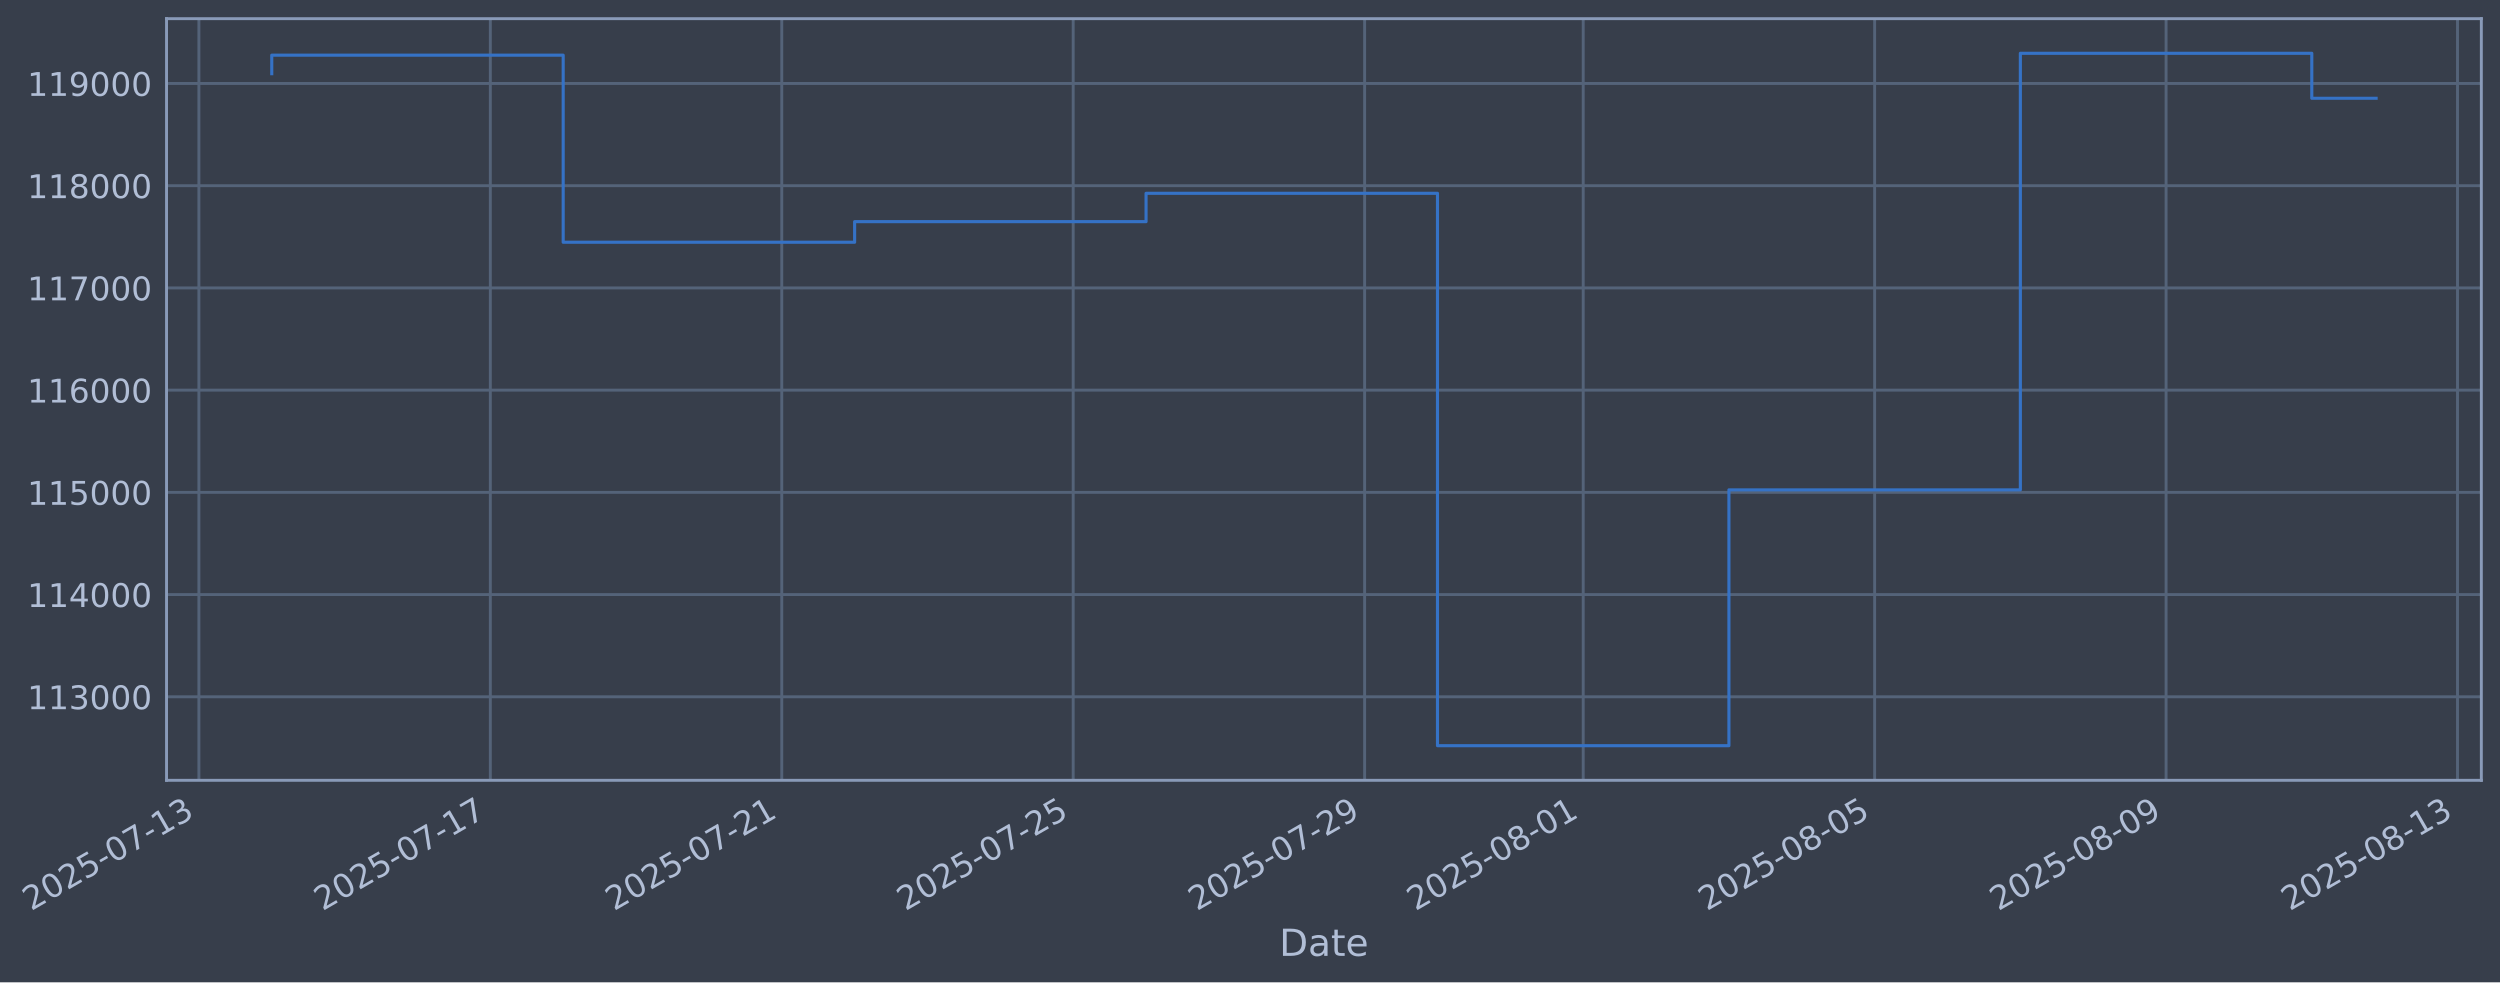
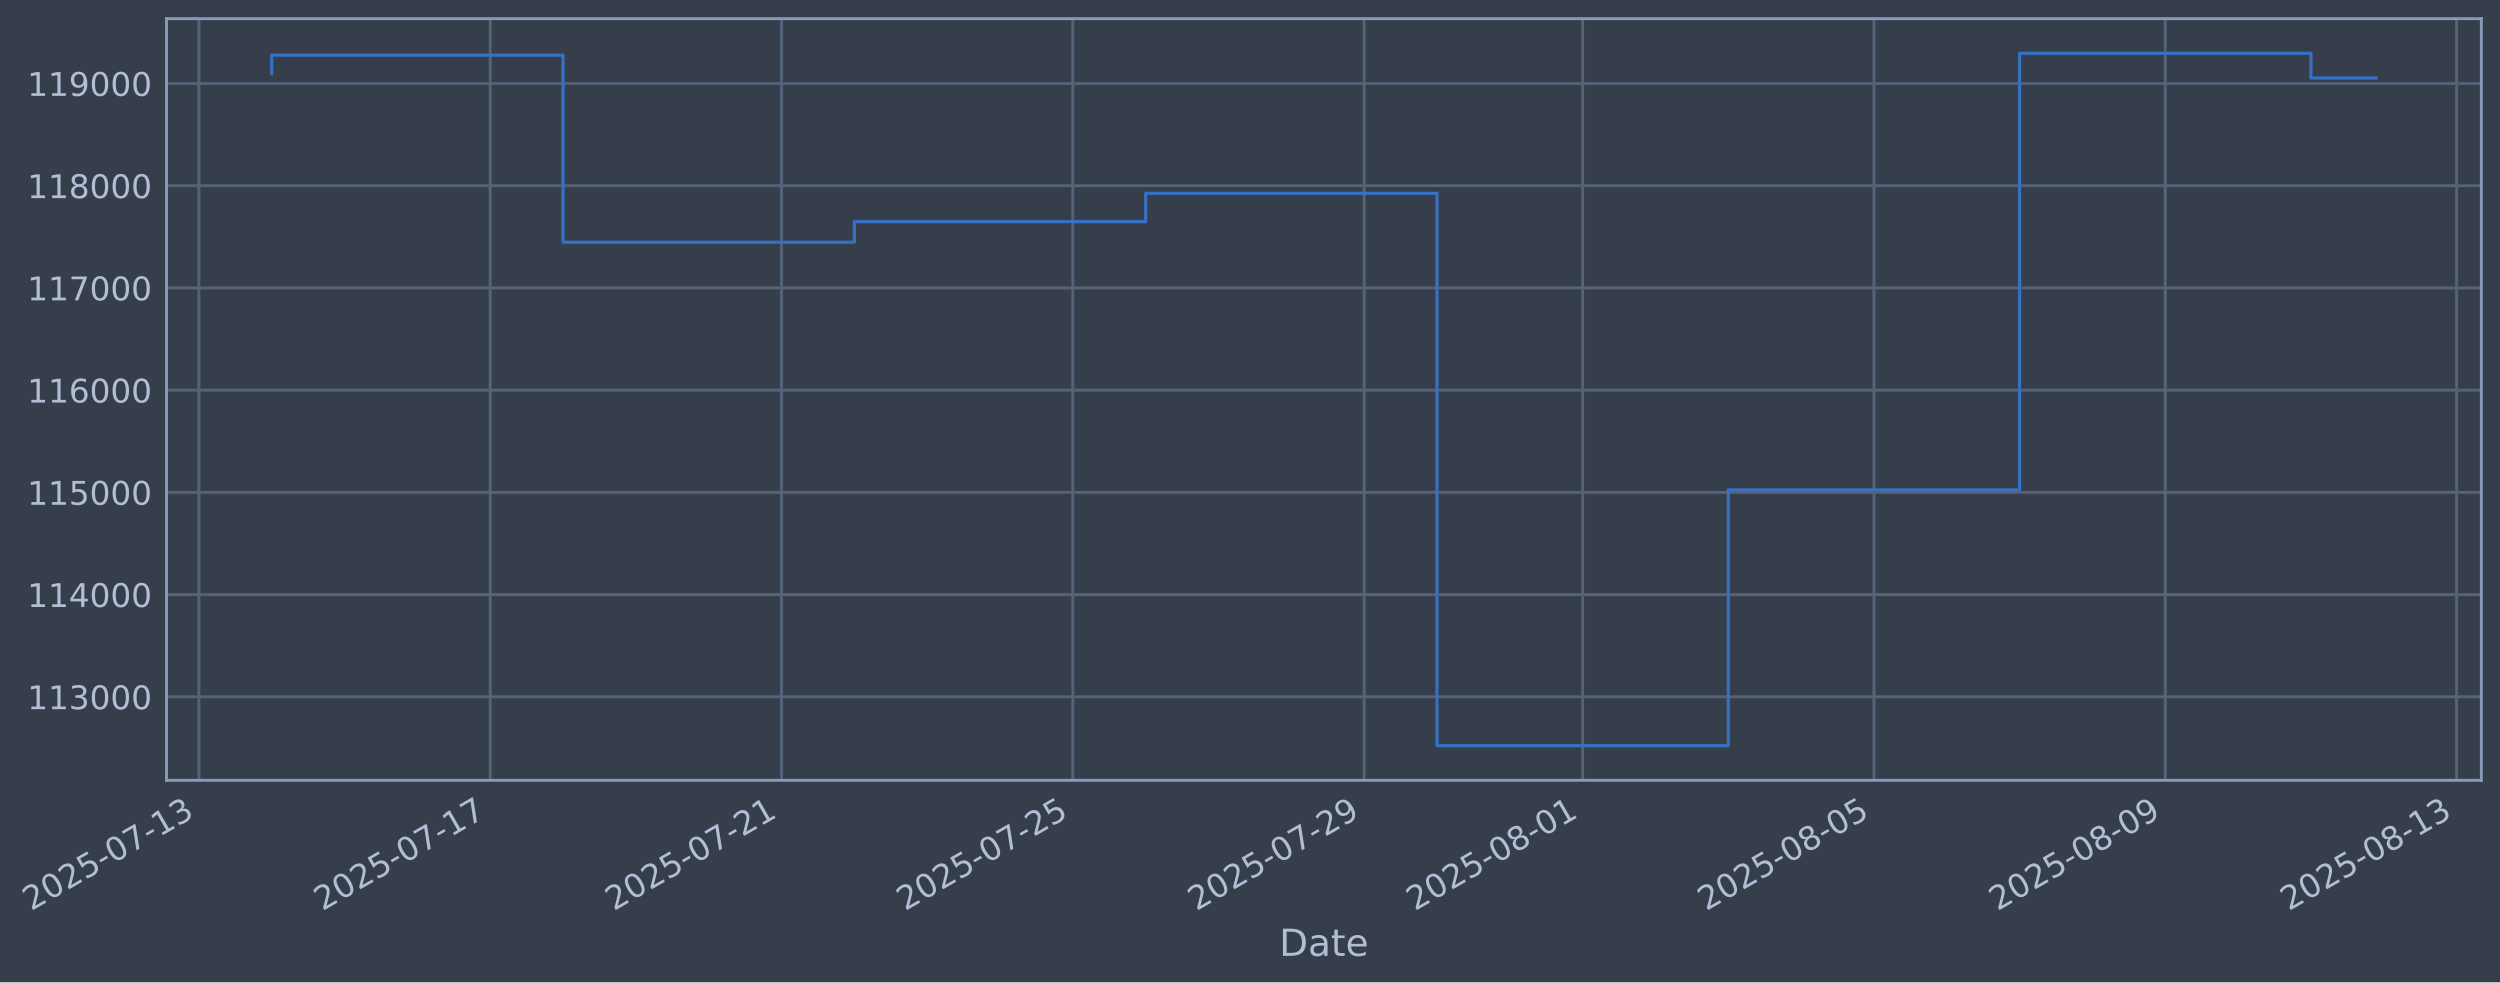
- <svg xmlns="http://www.w3.org/2000/svg" xmlns:xlink="http://www.w3.org/1999/xlink" width="964.232pt" height="378.87pt" viewBox="0 0 964.232 378.87" version="1.1">
+ <svg xmlns="http://www.w3.org/2000/svg" xmlns:xlink="http://www.w3.org/1999/xlink" width="964.22pt" height="378.87pt" viewBox="0 0 964.22 378.87" version="1.1">
  <defs>
    <style type="text/css">*{stroke-linejoin: round; stroke-linecap: butt}</style>
  </defs>
  <g id="figure_1">
    <g id="patch_1">
-       <path d="M 0 378.87  L 964.232 378.87  L 964.232 0  L 0 0  z " style="fill: #373e4b" />
+       <path d="M 0 378.87  L 964.22 378.87  L 964.22 0  L 0 0  z " style="fill: #373e4b" />
    </g>
    <g id="axes_1">
      <g id="patch_2">
-         <path d="M 64.232 300.96  L 957.032 300.96  L 957.032 7.2  L 64.232 7.2  z " style="fill: #373e4b" />
+         <path d="M 64.22 300.96  L 957.02 300.96  L 957.02 7.2  L 64.22 7.2  z " style="fill: #373e4b" />
      </g>
      <g id="matplotlib.axis_1">
        <g id="xtick_1">
          <g id="line2d_1">
-             <path d="M 76.713 300.96  L 76.713 7.2  " clip-path="url(#pe1cc25c041)" style="fill: none; stroke: #546379; stroke-width: 1.12; stroke-linecap: square" />
+             <path d="M 76.713 300.96  L 76.713 7.2  " clip-path="url(#pa641c02a4a)" style="fill: none; stroke: #546379; stroke-width: 1.12; stroke-linecap: square" />
          </g>
          <g id="line2d_2" />
          <g id="text_1">
            <g style="fill: #b1bed6" transform="translate(11.98702 351.4642) rotate(-30) scale(0.126 -0.126)">
              <defs>
                <path id="DejaVuSans-32" d="M 1228 531  L 3431 531  L 3431 0  L 469 0  L 469 531  Q 828 903 1448 1529  Q 2069 2156 2228 2338  Q 2531 2678 2651 2914  Q 2772 3150 2772 3378  Q 2772 3750 2511 3984  Q 2250 4219 1831 4219  Q 1534 4219 1204 4116  Q 875 4013 500 3803  L 500 4441  Q 881 4594 1212 4672  Q 1544 4750 1819 4750  Q 2544 4750 2975 4387  Q 3406 4025 3406 3419  Q 3406 3131 3298 2873  Q 3191 2616 2906 2266  Q 2828 2175 2409 1742  Q 1991 1309 1228 531  z " transform="scale(0.015625)" />
                <path id="DejaVuSans-30" d="M 2034 4250  Q 1547 4250 1301 3770  Q 1056 3291 1056 2328  Q 1056 1369 1301 889  Q 1547 409 2034 409  Q 2525 409 2770 889  Q 3016 1369 3016 2328  Q 3016 3291 2770 3770  Q 2525 4250 2034 4250  z M 2034 4750  Q 2819 4750 3233 4129  Q 3647 3509 3647 2328  Q 3647 1150 3233 529  Q 2819 -91 2034 -91  Q 1250 -91 836 529  Q 422 1150 422 2328  Q 422 3509 836 4129  Q 1250 4750 2034 4750  z " transform="scale(0.015625)" />
                <path id="DejaVuSans-35" d="M 691 4666  L 3169 4666  L 3169 4134  L 1269 4134  L 1269 2991  Q 1406 3038 1543 3061  Q 1681 3084 1819 3084  Q 2600 3084 3056 2656  Q 3513 2228 3513 1497  Q 3513 744 3044 326  Q 2575 -91 1722 -91  Q 1428 -91 1123 -41  Q 819 9 494 109  L 494 744  Q 775 591 1075 516  Q 1375 441 1709 441  Q 2250 441 2565 725  Q 2881 1009 2881 1497  Q 2881 1984 2565 2268  Q 2250 2553 1709 2553  Q 1456 2553 1204 2497  Q 953 2441 691 2322  L 691 4666  z " transform="scale(0.015625)" />
                <path id="DejaVuSans-2d" d="M 313 2009  L 1997 2009  L 1997 1497  L 313 1497  L 313 2009  z " transform="scale(0.015625)" />
                <path id="DejaVuSans-37" d="M 525 4666  L 3525 4666  L 3525 4397  L 1831 0  L 1172 0  L 2766 4134  L 525 4134  L 525 4666  z " transform="scale(0.015625)" />
                <path id="DejaVuSans-31" d="M 794 531  L 1825 531  L 1825 4091  L 703 3866  L 703 4441  L 1819 4666  L 2450 4666  L 2450 531  L 3481 531  L 3481 0  L 794 0  L 794 531  z " transform="scale(0.015625)" />
                <path id="DejaVuSans-33" d="M 2597 2516  Q 3050 2419 3304 2112  Q 3559 1806 3559 1356  Q 3559 666 3084 287  Q 2609 -91 1734 -91  Q 1441 -91 1130 -33  Q 819 25 488 141  L 488 750  Q 750 597 1062 519  Q 1375 441 1716 441  Q 2309 441 2620 675  Q 2931 909 2931 1356  Q 2931 1769 2642 2001  Q 2353 2234 1838 2234  L 1294 2234  L 1294 2753  L 1863 2753  Q 2328 2753 2575 2939  Q 2822 3125 2822 3475  Q 2822 3834 2567 4026  Q 2313 4219 1838 4219  Q 1578 4219 1281 4162  Q 984 4106 628 3988  L 628 4550  Q 988 4650 1302 4700  Q 1616 4750 1894 4750  Q 2613 4750 3031 4423  Q 3450 4097 3450 3541  Q 3450 3153 3228 2886  Q 3006 2619 2597 2516  z " transform="scale(0.015625)" />
              </defs>
              <use xlink:href="#DejaVuSans-32" />
              <use xlink:href="#DejaVuSans-30" transform="translate(63.62305 0)" />
              <use xlink:href="#DejaVuSans-32" transform="translate(127.2461 0)" />
              <use xlink:href="#DejaVuSans-35" transform="translate(190.8691 0)" />
              <use xlink:href="#DejaVuSans-2d" transform="translate(254.4922 0)" />
              <use xlink:href="#DejaVuSans-30" transform="translate(290.5762 0)" />
              <use xlink:href="#DejaVuSans-37" transform="translate(354.1992 0)" />
              <use xlink:href="#DejaVuSans-2d" transform="translate(417.8223 0)" />
              <use xlink:href="#DejaVuSans-31" transform="translate(453.9062 0)" />
              <use xlink:href="#DejaVuSans-33" transform="translate(517.5293 0)" />
            </g>
          </g>
        </g>
        <g id="xtick_2">
          <g id="line2d_3">
-             <path d="M 189.116 300.96  L 189.116 7.2  " clip-path="url(#pe1cc25c041)" style="fill: none; stroke: #546379; stroke-width: 1.12; stroke-linecap: square" />
+             <path d="M 189.069 300.96  L 189.069 7.2  " clip-path="url(#pa641c02a4a)" style="fill: none; stroke: #546379; stroke-width: 1.12; stroke-linecap: square" />
          </g>
          <g id="line2d_4" />
          <g id="text_2">
-             <g style="fill: #b1bed6" transform="translate(124.3909 351.4642) rotate(-30) scale(0.126 -0.126)">
+             <g style="fill: #b1bed6" transform="translate(124.3435 351.4642) rotate(-30) scale(0.126 -0.126)">
              <use xlink:href="#DejaVuSans-32" />
              <use xlink:href="#DejaVuSans-30" transform="translate(63.62305 0)" />
              <use xlink:href="#DejaVuSans-32" transform="translate(127.2461 0)" />
              <use xlink:href="#DejaVuSans-35" transform="translate(190.8691 0)" />
              <use xlink:href="#DejaVuSans-2d" transform="translate(254.4922 0)" />
              <use xlink:href="#DejaVuSans-30" transform="translate(290.5762 0)" />
              <use xlink:href="#DejaVuSans-37" transform="translate(354.1992 0)" />
              <use xlink:href="#DejaVuSans-2d" transform="translate(417.8223 0)" />
              <use xlink:href="#DejaVuSans-31" transform="translate(453.9062 0)" />
              <use xlink:href="#DejaVuSans-37" transform="translate(517.5293 0)" />
            </g>
          </g>
        </g>
        <g id="xtick_3">
          <g id="line2d_5">
-             <path d="M 301.52 300.96  L 301.52 7.2  " clip-path="url(#pe1cc25c041)" style="fill: none; stroke: #546379; stroke-width: 1.12; stroke-linecap: square" />
+             <path d="M 301.426 300.96  L 301.426 7.2  " clip-path="url(#pa641c02a4a)" style="fill: none; stroke: #546379; stroke-width: 1.12; stroke-linecap: square" />
          </g>
          <g id="line2d_6" />
          <g id="text_3">
-             <g style="fill: #b1bed6" transform="translate(236.7947 351.4642) rotate(-30) scale(0.126 -0.126)">
+             <g style="fill: #b1bed6" transform="translate(236.7 351.4642) rotate(-30) scale(0.126 -0.126)">
              <use xlink:href="#DejaVuSans-32" />
              <use xlink:href="#DejaVuSans-30" transform="translate(63.62305 0)" />
              <use xlink:href="#DejaVuSans-32" transform="translate(127.2461 0)" />
              <use xlink:href="#DejaVuSans-35" transform="translate(190.8691 0)" />
              <use xlink:href="#DejaVuSans-2d" transform="translate(254.4922 0)" />
              <use xlink:href="#DejaVuSans-30" transform="translate(290.5762 0)" />
              <use xlink:href="#DejaVuSans-37" transform="translate(354.1992 0)" />
              <use xlink:href="#DejaVuSans-2d" transform="translate(417.8223 0)" />
              <use xlink:href="#DejaVuSans-32" transform="translate(453.9062 0)" />
              <use xlink:href="#DejaVuSans-31" transform="translate(517.5293 0)" />
            </g>
          </g>
        </g>
        <g id="xtick_4">
          <g id="line2d_7">
-             <path d="M 413.924 300.96  L 413.924 7.2  " clip-path="url(#pe1cc25c041)" style="fill: none; stroke: #546379; stroke-width: 1.12; stroke-linecap: square" />
+             <path d="M 413.782 300.96  L 413.782 7.2  " clip-path="url(#pa641c02a4a)" style="fill: none; stroke: #546379; stroke-width: 1.12; stroke-linecap: square" />
          </g>
          <g id="line2d_8" />
          <g id="text_4">
-             <g style="fill: #b1bed6" transform="translate(349.1986 351.4642) rotate(-30) scale(0.126 -0.126)">
+             <g style="fill: #b1bed6" transform="translate(349.0566 351.4642) rotate(-30) scale(0.126 -0.126)">
              <use xlink:href="#DejaVuSans-32" />
              <use xlink:href="#DejaVuSans-30" transform="translate(63.62305 0)" />
              <use xlink:href="#DejaVuSans-32" transform="translate(127.2461 0)" />
              <use xlink:href="#DejaVuSans-35" transform="translate(190.8691 0)" />
              <use xlink:href="#DejaVuSans-2d" transform="translate(254.4922 0)" />
              <use xlink:href="#DejaVuSans-30" transform="translate(290.5762 0)" />
              <use xlink:href="#DejaVuSans-37" transform="translate(354.1992 0)" />
              <use xlink:href="#DejaVuSans-2d" transform="translate(417.8223 0)" />
              <use xlink:href="#DejaVuSans-32" transform="translate(453.9062 0)" />
              <use xlink:href="#DejaVuSans-35" transform="translate(517.5293 0)" />
            </g>
          </g>
        </g>
        <g id="xtick_5">
          <g id="line2d_9">
-             <path d="M 526.328 300.96  L 526.328 7.2  " clip-path="url(#pe1cc25c041)" style="fill: none; stroke: #546379; stroke-width: 1.12; stroke-linecap: square" />
+             <path d="M 526.139 300.96  L 526.139 7.2  " clip-path="url(#pa641c02a4a)" style="fill: none; stroke: #546379; stroke-width: 1.12; stroke-linecap: square" />
          </g>
          <g id="line2d_10" />
          <g id="text_5">
-             <g style="fill: #b1bed6" transform="translate(461.6025 351.4642) rotate(-30) scale(0.126 -0.126)">
+             <g style="fill: #b1bed6" transform="translate(461.4131 351.4642) rotate(-30) scale(0.126 -0.126)">
              <defs>
                <path id="DejaVuSans-39" d="M 703 97  L 703 672  Q 941 559 1184 500  Q 1428 441 1663 441  Q 2288 441 2617 861  Q 2947 1281 2994 2138  Q 2813 1869 2534 1725  Q 2256 1581 1919 1581  Q 1219 1581 811 2004  Q 403 2428 403 3163  Q 403 3881 828 4315  Q 1253 4750 1959 4750  Q 2769 4750 3195 4129  Q 3622 3509 3622 2328  Q 3622 1225 3098 567  Q 2575 -91 1691 -91  Q 1453 -91 1209 -44  Q 966 3 703 97  z M 1959 2075  Q 2384 2075 2632 2365  Q 2881 2656 2881 3163  Q 2881 3666 2632 3958  Q 2384 4250 1959 4250  Q 1534 4250 1286 3958  Q 1038 3666 1038 3163  Q 1038 2656 1286 2365  Q 1534 2075 1959 2075  z " transform="scale(0.015625)" />
              </defs>
              <use xlink:href="#DejaVuSans-32" />
              <use xlink:href="#DejaVuSans-30" transform="translate(63.62305 0)" />
              <use xlink:href="#DejaVuSans-32" transform="translate(127.2461 0)" />
              <use xlink:href="#DejaVuSans-35" transform="translate(190.8691 0)" />
              <use xlink:href="#DejaVuSans-2d" transform="translate(254.4922 0)" />
              <use xlink:href="#DejaVuSans-30" transform="translate(290.5762 0)" />
              <use xlink:href="#DejaVuSans-37" transform="translate(354.1992 0)" />
              <use xlink:href="#DejaVuSans-2d" transform="translate(417.8223 0)" />
              <use xlink:href="#DejaVuSans-32" transform="translate(453.9062 0)" />
              <use xlink:href="#DejaVuSans-39" transform="translate(517.5293 0)" />
            </g>
          </g>
        </g>
        <g id="xtick_6">
          <g id="line2d_11">
-             <path d="M 610.631 300.96  L 610.631 7.2  " clip-path="url(#pe1cc25c041)" style="fill: none; stroke: #546379; stroke-width: 1.12; stroke-linecap: square" />
+             <path d="M 610.406 300.96  L 610.406 7.2  " clip-path="url(#pa641c02a4a)" style="fill: none; stroke: #546379; stroke-width: 1.12; stroke-linecap: square" />
          </g>
          <g id="line2d_12" />
          <g id="text_6">
-             <g style="fill: #b1bed6" transform="translate(545.9054 351.4642) rotate(-30) scale(0.126 -0.126)">
+             <g style="fill: #b1bed6" transform="translate(545.6805 351.4642) rotate(-30) scale(0.126 -0.126)">
              <defs>
                <path id="DejaVuSans-38" d="M 2034 2216  Q 1584 2216 1326 1975  Q 1069 1734 1069 1313  Q 1069 891 1326 650  Q 1584 409 2034 409  Q 2484 409 2743 651  Q 3003 894 3003 1313  Q 3003 1734 2745 1975  Q 2488 2216 2034 2216  z M 1403 2484  Q 997 2584 770 2862  Q 544 3141 544 3541  Q 544 4100 942 4425  Q 1341 4750 2034 4750  Q 2731 4750 3128 4425  Q 3525 4100 3525 3541  Q 3525 3141 3298 2862  Q 3072 2584 2669 2484  Q 3125 2378 3379 2068  Q 3634 1759 3634 1313  Q 3634 634 3220 271  Q 2806 -91 2034 -91  Q 1263 -91 848 271  Q 434 634 434 1313  Q 434 1759 690 2068  Q 947 2378 1403 2484  z M 1172 3481  Q 1172 3119 1398 2916  Q 1625 2713 2034 2713  Q 2441 2713 2670 2916  Q 2900 3119 2900 3481  Q 2900 3844 2670 4047  Q 2441 4250 2034 4250  Q 1625 4250 1398 4047  Q 1172 3844 1172 3481  z " transform="scale(0.015625)" />
              </defs>
              <use xlink:href="#DejaVuSans-32" />
              <use xlink:href="#DejaVuSans-30" transform="translate(63.62305 0)" />
              <use xlink:href="#DejaVuSans-32" transform="translate(127.2461 0)" />
              <use xlink:href="#DejaVuSans-35" transform="translate(190.8691 0)" />
              <use xlink:href="#DejaVuSans-2d" transform="translate(254.4922 0)" />
              <use xlink:href="#DejaVuSans-30" transform="translate(290.5762 0)" />
              <use xlink:href="#DejaVuSans-38" transform="translate(354.1992 0)" />
              <use xlink:href="#DejaVuSans-2d" transform="translate(417.8223 0)" />
              <use xlink:href="#DejaVuSans-30" transform="translate(453.9062 0)" />
              <use xlink:href="#DejaVuSans-31" transform="translate(517.5293 0)" />
            </g>
          </g>
        </g>
        <g id="xtick_7">
          <g id="line2d_13">
-             <path d="M 723.035 300.96  L 723.035 7.2  " clip-path="url(#pe1cc25c041)" style="fill: none; stroke: #546379; stroke-width: 1.12; stroke-linecap: square" />
+             <path d="M 722.762 300.96  L 722.762 7.2  " clip-path="url(#pa641c02a4a)" style="fill: none; stroke: #546379; stroke-width: 1.12; stroke-linecap: square" />
          </g>
          <g id="line2d_14" />
          <g id="text_7">
-             <g style="fill: #b1bed6" transform="translate(658.3092 351.4642) rotate(-30) scale(0.126 -0.126)">
+             <g style="fill: #b1bed6" transform="translate(658.037 351.4642) rotate(-30) scale(0.126 -0.126)">
              <use xlink:href="#DejaVuSans-32" />
              <use xlink:href="#DejaVuSans-30" transform="translate(63.62305 0)" />
              <use xlink:href="#DejaVuSans-32" transform="translate(127.2461 0)" />
              <use xlink:href="#DejaVuSans-35" transform="translate(190.8691 0)" />
              <use xlink:href="#DejaVuSans-2d" transform="translate(254.4922 0)" />
              <use xlink:href="#DejaVuSans-30" transform="translate(290.5762 0)" />
              <use xlink:href="#DejaVuSans-38" transform="translate(354.1992 0)" />
              <use xlink:href="#DejaVuSans-2d" transform="translate(417.8223 0)" />
              <use xlink:href="#DejaVuSans-30" transform="translate(453.9062 0)" />
              <use xlink:href="#DejaVuSans-35" transform="translate(517.5293 0)" />
            </g>
          </g>
        </g>
        <g id="xtick_8">
          <g id="line2d_15">
-             <path d="M 835.439 300.96  L 835.439 7.2  " clip-path="url(#pe1cc25c041)" style="fill: none; stroke: #546379; stroke-width: 1.12; stroke-linecap: square" />
+             <path d="M 835.119 300.96  L 835.119 7.2  " clip-path="url(#pa641c02a4a)" style="fill: none; stroke: #546379; stroke-width: 1.12; stroke-linecap: square" />
          </g>
          <g id="line2d_16" />
          <g id="text_8">
-             <g style="fill: #b1bed6" transform="translate(770.7131 351.4642) rotate(-30) scale(0.126 -0.126)">
+             <g style="fill: #b1bed6" transform="translate(770.3935 351.4642) rotate(-30) scale(0.126 -0.126)">
              <use xlink:href="#DejaVuSans-32" />
              <use xlink:href="#DejaVuSans-30" transform="translate(63.62305 0)" />
              <use xlink:href="#DejaVuSans-32" transform="translate(127.2461 0)" />
              <use xlink:href="#DejaVuSans-35" transform="translate(190.8691 0)" />
              <use xlink:href="#DejaVuSans-2d" transform="translate(254.4922 0)" />
              <use xlink:href="#DejaVuSans-30" transform="translate(290.5762 0)" />
              <use xlink:href="#DejaVuSans-38" transform="translate(354.1992 0)" />
              <use xlink:href="#DejaVuSans-2d" transform="translate(417.8223 0)" />
              <use xlink:href="#DejaVuSans-30" transform="translate(453.9062 0)" />
              <use xlink:href="#DejaVuSans-39" transform="translate(517.5293 0)" />
            </g>
          </g>
        </g>
        <g id="xtick_9">
          <g id="line2d_17">
-             <path d="M 947.842 300.96  L 947.842 7.2  " clip-path="url(#pe1cc25c041)" style="fill: none; stroke: #546379; stroke-width: 1.12; stroke-linecap: square" />
+             <path d="M 947.476 300.96  L 947.476 7.2  " clip-path="url(#pa641c02a4a)" style="fill: none; stroke: #546379; stroke-width: 1.12; stroke-linecap: square" />
          </g>
          <g id="line2d_18" />
          <g id="text_9">
-             <g style="fill: #b1bed6" transform="translate(883.117 351.4642) rotate(-30) scale(0.126 -0.126)">
+             <g style="fill: #b1bed6" transform="translate(882.75 351.4642) rotate(-30) scale(0.126 -0.126)">
              <use xlink:href="#DejaVuSans-32" />
              <use xlink:href="#DejaVuSans-30" transform="translate(63.62305 0)" />
              <use xlink:href="#DejaVuSans-32" transform="translate(127.2461 0)" />
              <use xlink:href="#DejaVuSans-35" transform="translate(190.8691 0)" />
              <use xlink:href="#DejaVuSans-2d" transform="translate(254.4922 0)" />
              <use xlink:href="#DejaVuSans-30" transform="translate(290.5762 0)" />
              <use xlink:href="#DejaVuSans-38" transform="translate(354.1992 0)" />
              <use xlink:href="#DejaVuSans-2d" transform="translate(417.8223 0)" />
              <use xlink:href="#DejaVuSans-31" transform="translate(453.9062 0)" />
              <use xlink:href="#DejaVuSans-33" transform="translate(517.5293 0)" />
            </g>
          </g>
        </g>
        <g id="text_10">
-           <g style="fill: #b1bed6" transform="translate(493.4225 368.6753) scale(0.144 -0.144)">
+           <g style="fill: #b1bed6" transform="translate(493.4107 368.6753) scale(0.144 -0.144)">
            <defs>
              <path id="DejaVuSans-44" d="M 1259 4147  L 1259 519  L 2022 519  Q 2988 519 3436 956  Q 3884 1394 3884 2338  Q 3884 3275 3436 3711  Q 2988 4147 2022 4147  L 1259 4147  z M 628 4666  L 1925 4666  Q 3281 4666 3915 4102  Q 4550 3538 4550 2338  Q 4550 1131 3912 565  Q 3275 0 1925 0  L 628 0  L 628 4666  z " transform="scale(0.015625)" />
              <path id="DejaVuSans-61" d="M 2194 1759  Q 1497 1759 1228 1600  Q 959 1441 959 1056  Q 959 750 1161 570  Q 1363 391 1709 391  Q 2188 391 2477 730  Q 2766 1069 2766 1631  L 2766 1759  L 2194 1759  z M 3341 1997  L 3341 0  L 2766 0  L 2766 531  Q 2569 213 2275 61  Q 1981 -91 1556 -91  Q 1019 -91 701 211  Q 384 513 384 1019  Q 384 1609 779 1909  Q 1175 2209 1959 2209  L 2766 2209  L 2766 2266  Q 2766 2663 2505 2880  Q 2244 3097 1772 3097  Q 1472 3097 1187 3025  Q 903 2953 641 2809  L 641 3341  Q 956 3463 1253 3523  Q 1550 3584 1831 3584  Q 2591 3584 2966 3190  Q 3341 2797 3341 1997  z " transform="scale(0.015625)" />
              <path id="DejaVuSans-74" d="M 1172 4494  L 1172 3500  L 2356 3500  L 2356 3053  L 1172 3053  L 1172 1153  Q 1172 725 1289 603  Q 1406 481 1766 481  L 2356 481  L 2356 0  L 1766 0  Q 1100 0 847 248  Q 594 497 594 1153  L 594 3053  L 172 3053  L 172 3500  L 594 3500  L 594 4494  L 1172 4494  z " transform="scale(0.015625)" />
              <path id="DejaVuSans-65" d="M 3597 1894  L 3597 1613  L 953 1613  Q 991 1019 1311 708  Q 1631 397 2203 397  Q 2534 397 2845 478  Q 3156 559 3463 722  L 3463 178  Q 3153 47 2828 -22  Q 2503 -91 2169 -91  Q 1331 -91 842 396  Q 353 884 353 1716  Q 353 2575 817 3079  Q 1281 3584 2069 3584  Q 2775 3584 3186 3129  Q 3597 2675 3597 1894  z M 3022 2063  Q 3016 2534 2758 2815  Q 2500 3097 2075 3097  Q 1594 3097 1305 2825  Q 1016 2553 972 2059  L 3022 2063  z " transform="scale(0.015625)" />
            </defs>
            <use xlink:href="#DejaVuSans-44" />
            <use xlink:href="#DejaVuSans-61" transform="translate(77.00195 0)" />
            <use xlink:href="#DejaVuSans-74" transform="translate(138.2812 0)" />
            <use xlink:href="#DejaVuSans-65" transform="translate(177.4902 0)" />
          </g>
        </g>
      </g>
      <g id="matplotlib.axis_2">
        <g id="ytick_1">
          <g id="line2d_19">
-             <path d="M 64.232 268.75  L 957.032 268.75  " clip-path="url(#pe1cc25c041)" style="fill: none; stroke: #546379; stroke-width: 1.12; stroke-linecap: square" />
+             <path d="M 64.22 268.75  L 957.02 268.75  " clip-path="url(#pa641c02a4a)" style="fill: none; stroke: #546379; stroke-width: 1.12; stroke-linecap: square" />
          </g>
          <g id="line2d_20" />
          <g id="text_11">
-             <g style="fill: #b1bed6" transform="translate(10.53117 273.5373) scale(0.126 -0.126)">
+             <g style="fill: #b1bed6" transform="translate(10.51933 273.5373) scale(0.126 -0.126)">
              <use xlink:href="#DejaVuSans-31" />
              <use xlink:href="#DejaVuSans-31" transform="translate(63.62305 0)" />
              <use xlink:href="#DejaVuSans-33" transform="translate(127.2461 0)" />
              <use xlink:href="#DejaVuSans-30" transform="translate(190.8691 0)" />
              <use xlink:href="#DejaVuSans-30" transform="translate(254.4922 0)" />
              <use xlink:href="#DejaVuSans-30" transform="translate(318.1152 0)" />
            </g>
          </g>
        </g>
        <g id="ytick_2">
          <g id="line2d_21">
-             <path d="M 64.232 229.325  L 957.032 229.325  " clip-path="url(#pe1cc25c041)" style="fill: none; stroke: #546379; stroke-width: 1.12; stroke-linecap: square" />
+             <path d="M 64.22 229.325  L 957.02 229.325  " clip-path="url(#pa641c02a4a)" style="fill: none; stroke: #546379; stroke-width: 1.12; stroke-linecap: square" />
          </g>
          <g id="line2d_22" />
          <g id="text_12">
-             <g style="fill: #b1bed6" transform="translate(10.53117 234.1122) scale(0.126 -0.126)">
+             <g style="fill: #b1bed6" transform="translate(10.51933 234.1122) scale(0.126 -0.126)">
              <defs>
                <path id="DejaVuSans-34" d="M 2419 4116  L 825 1625  L 2419 1625  L 2419 4116  z M 2253 4666  L 3047 4666  L 3047 1625  L 3713 1625  L 3713 1100  L 3047 1100  L 3047 0  L 2419 0  L 2419 1100  L 313 1100  L 313 1709  L 2253 4666  z " transform="scale(0.015625)" />
              </defs>
              <use xlink:href="#DejaVuSans-31" />
              <use xlink:href="#DejaVuSans-31" transform="translate(63.62305 0)" />
              <use xlink:href="#DejaVuSans-34" transform="translate(127.2461 0)" />
              <use xlink:href="#DejaVuSans-30" transform="translate(190.8691 0)" />
              <use xlink:href="#DejaVuSans-30" transform="translate(254.4922 0)" />
              <use xlink:href="#DejaVuSans-30" transform="translate(318.1152 0)" />
            </g>
          </g>
        </g>
        <g id="ytick_3">
          <g id="line2d_23">
-             <path d="M 64.232 189.9  L 957.032 189.9  " clip-path="url(#pe1cc25c041)" style="fill: none; stroke: #546379; stroke-width: 1.12; stroke-linecap: square" />
+             <path d="M 64.22 189.9  L 957.02 189.9  " clip-path="url(#pa641c02a4a)" style="fill: none; stroke: #546379; stroke-width: 1.12; stroke-linecap: square" />
          </g>
          <g id="line2d_24" />
          <g id="text_13">
-             <g style="fill: #b1bed6" transform="translate(10.53117 194.6871) scale(0.126 -0.126)">
+             <g style="fill: #b1bed6" transform="translate(10.51933 194.6871) scale(0.126 -0.126)">
              <use xlink:href="#DejaVuSans-31" />
              <use xlink:href="#DejaVuSans-31" transform="translate(63.62305 0)" />
              <use xlink:href="#DejaVuSans-35" transform="translate(127.2461 0)" />
              <use xlink:href="#DejaVuSans-30" transform="translate(190.8691 0)" />
              <use xlink:href="#DejaVuSans-30" transform="translate(254.4922 0)" />
              <use xlink:href="#DejaVuSans-30" transform="translate(318.1152 0)" />
            </g>
          </g>
        </g>
        <g id="ytick_4">
          <g id="line2d_25">
-             <path d="M 64.232 150.475  L 957.032 150.475  " clip-path="url(#pe1cc25c041)" style="fill: none; stroke: #546379; stroke-width: 1.12; stroke-linecap: square" />
+             <path d="M 64.22 150.475  L 957.02 150.475  " clip-path="url(#pa641c02a4a)" style="fill: none; stroke: #546379; stroke-width: 1.12; stroke-linecap: square" />
          </g>
          <g id="line2d_26" />
          <g id="text_14">
-             <g style="fill: #b1bed6" transform="translate(10.53117 155.262) scale(0.126 -0.126)">
+             <g style="fill: #b1bed6" transform="translate(10.51933 155.262) scale(0.126 -0.126)">
              <defs>
                <path id="DejaVuSans-36" d="M 2113 2584  Q 1688 2584 1439 2293  Q 1191 2003 1191 1497  Q 1191 994 1439 701  Q 1688 409 2113 409  Q 2538 409 2786 701  Q 3034 994 3034 1497  Q 3034 2003 2786 2293  Q 2538 2584 2113 2584  z M 3366 4563  L 3366 3988  Q 3128 4100 2886 4159  Q 2644 4219 2406 4219  Q 1781 4219 1451 3797  Q 1122 3375 1075 2522  Q 1259 2794 1537 2939  Q 1816 3084 2150 3084  Q 2853 3084 3261 2657  Q 3669 2231 3669 1497  Q 3669 778 3244 343  Q 2819 -91 2113 -91  Q 1303 -91 875 529  Q 447 1150 447 2328  Q 447 3434 972 4092  Q 1497 4750 2381 4750  Q 2619 4750 2861 4703  Q 3103 4656 3366 4563  z " transform="scale(0.015625)" />
              </defs>
              <use xlink:href="#DejaVuSans-31" />
              <use xlink:href="#DejaVuSans-31" transform="translate(63.62305 0)" />
              <use xlink:href="#DejaVuSans-36" transform="translate(127.2461 0)" />
              <use xlink:href="#DejaVuSans-30" transform="translate(190.8691 0)" />
              <use xlink:href="#DejaVuSans-30" transform="translate(254.4922 0)" />
              <use xlink:href="#DejaVuSans-30" transform="translate(318.1152 0)" />
            </g>
          </g>
        </g>
        <g id="ytick_5">
          <g id="line2d_27">
-             <path d="M 64.232 111.05  L 957.032 111.05  " clip-path="url(#pe1cc25c041)" style="fill: none; stroke: #546379; stroke-width: 1.12; stroke-linecap: square" />
+             <path d="M 64.22 111.05  L 957.02 111.05  " clip-path="url(#pa641c02a4a)" style="fill: none; stroke: #546379; stroke-width: 1.12; stroke-linecap: square" />
          </g>
          <g id="line2d_28" />
          <g id="text_15">
-             <g style="fill: #b1bed6" transform="translate(10.53117 115.8369) scale(0.126 -0.126)">
+             <g style="fill: #b1bed6" transform="translate(10.51933 115.8369) scale(0.126 -0.126)">
              <use xlink:href="#DejaVuSans-31" />
              <use xlink:href="#DejaVuSans-31" transform="translate(63.62305 0)" />
              <use xlink:href="#DejaVuSans-37" transform="translate(127.2461 0)" />
              <use xlink:href="#DejaVuSans-30" transform="translate(190.8691 0)" />
              <use xlink:href="#DejaVuSans-30" transform="translate(254.4922 0)" />
              <use xlink:href="#DejaVuSans-30" transform="translate(318.1152 0)" />
            </g>
          </g>
        </g>
        <g id="ytick_6">
          <g id="line2d_29">
-             <path d="M 64.232 71.625  L 957.032 71.625  " clip-path="url(#pe1cc25c041)" style="fill: none; stroke: #546379; stroke-width: 1.12; stroke-linecap: square" />
+             <path d="M 64.22 71.625  L 957.02 71.625  " clip-path="url(#pa641c02a4a)" style="fill: none; stroke: #546379; stroke-width: 1.12; stroke-linecap: square" />
          </g>
          <g id="line2d_30" />
          <g id="text_16">
-             <g style="fill: #b1bed6" transform="translate(10.53117 76.4118) scale(0.126 -0.126)">
+             <g style="fill: #b1bed6" transform="translate(10.51933 76.4118) scale(0.126 -0.126)">
              <use xlink:href="#DejaVuSans-31" />
              <use xlink:href="#DejaVuSans-31" transform="translate(63.62305 0)" />
              <use xlink:href="#DejaVuSans-38" transform="translate(127.2461 0)" />
              <use xlink:href="#DejaVuSans-30" transform="translate(190.8691 0)" />
              <use xlink:href="#DejaVuSans-30" transform="translate(254.4922 0)" />
              <use xlink:href="#DejaVuSans-30" transform="translate(318.1152 0)" />
            </g>
          </g>
        </g>
        <g id="ytick_7">
          <g id="line2d_31">
-             <path d="M 64.232 32.2  L 957.032 32.2  " clip-path="url(#pe1cc25c041)" style="fill: none; stroke: #546379; stroke-width: 1.12; stroke-linecap: square" />
+             <path d="M 64.22 32.2  L 957.02 32.2  " clip-path="url(#pa641c02a4a)" style="fill: none; stroke: #546379; stroke-width: 1.12; stroke-linecap: square" />
          </g>
          <g id="line2d_32" />
          <g id="text_17">
-             <g style="fill: #b1bed6" transform="translate(10.53117 36.9867) scale(0.126 -0.126)">
+             <g style="fill: #b1bed6" transform="translate(10.51933 36.9867) scale(0.126 -0.126)">
              <use xlink:href="#DejaVuSans-31" />
              <use xlink:href="#DejaVuSans-31" transform="translate(63.62305 0)" />
              <use xlink:href="#DejaVuSans-39" transform="translate(127.2461 0)" />
              <use xlink:href="#DejaVuSans-30" transform="translate(190.8691 0)" />
              <use xlink:href="#DejaVuSans-30" transform="translate(254.4922 0)" />
              <use xlink:href="#DejaVuSans-30" transform="translate(318.1152 0)" />
            </g>
          </g>
        </g>
      </g>
      <g id="line2d_33">
-         <path d="M 104.813 28.439  L 104.813 21.285  L 217.217 21.285  L 217.217 93.435  L 329.621 93.435  L 329.621 85.489  L 442.025 85.489  L 442.025 74.56  L 554.429 74.56  L 554.429 287.607  L 666.833 287.607  L 666.833 188.936  L 779.237 188.936  L 779.237 20.553  L 891.641 20.553  L 891.641 37.9  L 916.45 37.9  " clip-path="url(#pe1cc25c041)" style="fill: none; stroke: #3572c6; stroke-width: 1.2; stroke-linecap: square" />
+         <path d="M 104.802 28.439  L 104.802 21.285  L 217.158 21.285  L 217.158 93.435  L 329.515 93.435  L 329.515 85.489  L 441.871 85.489  L 441.871 74.56  L 554.228 74.56  L 554.228 287.607  L 666.584 287.607  L 666.584 188.936  L 778.941 188.936  L 778.941 20.553  L 891.297 20.553  L 891.297 30.065  L 916.438 30.065  " clip-path="url(#pa641c02a4a)" style="fill: none; stroke: #3572c6; stroke-width: 1.2; stroke-linecap: square" />
      </g>
      <g id="patch_3">
-         <path d="M 64.232 300.96  L 64.232 7.2  " style="fill: none; stroke: #899ab8; stroke-width: 1.12; stroke-linejoin: miter; stroke-linecap: square" />
+         <path d="M 64.22 300.96  L 64.22 7.2  " style="fill: none; stroke: #899ab8; stroke-width: 1.12; stroke-linejoin: miter; stroke-linecap: square" />
      </g>
      <g id="patch_4">
-         <path d="M 957.032 300.96  L 957.032 7.2  " style="fill: none; stroke: #899ab8; stroke-width: 1.12; stroke-linejoin: miter; stroke-linecap: square" />
+         <path d="M 957.02 300.96  L 957.02 7.2  " style="fill: none; stroke: #899ab8; stroke-width: 1.12; stroke-linejoin: miter; stroke-linecap: square" />
      </g>
      <g id="patch_5">
-         <path d="M 64.232 300.96  L 957.032 300.96  " style="fill: none; stroke: #899ab8; stroke-width: 1.12; stroke-linejoin: miter; stroke-linecap: square" />
+         <path d="M 64.22 300.96  L 957.02 300.96  " style="fill: none; stroke: #899ab8; stroke-width: 1.12; stroke-linejoin: miter; stroke-linecap: square" />
      </g>
      <g id="patch_6">
-         <path d="M 64.232 7.2  L 957.032 7.2  " style="fill: none; stroke: #899ab8; stroke-width: 1.12; stroke-linejoin: miter; stroke-linecap: square" />
+         <path d="M 64.22 7.2  L 957.02 7.2  " style="fill: none; stroke: #899ab8; stroke-width: 1.12; stroke-linejoin: miter; stroke-linecap: square" />
      </g>
    </g>
  </g>
  <defs>
-     <clipPath id="pe1cc25c041">
-       <rect x="64.232" y="7.2" width="892.8" height="293.76" />
+     <clipPath id="pa641c02a4a">
+       <rect x="64.22" y="7.2" width="892.8" height="293.76" />
    </clipPath>
  </defs>
</svg>
